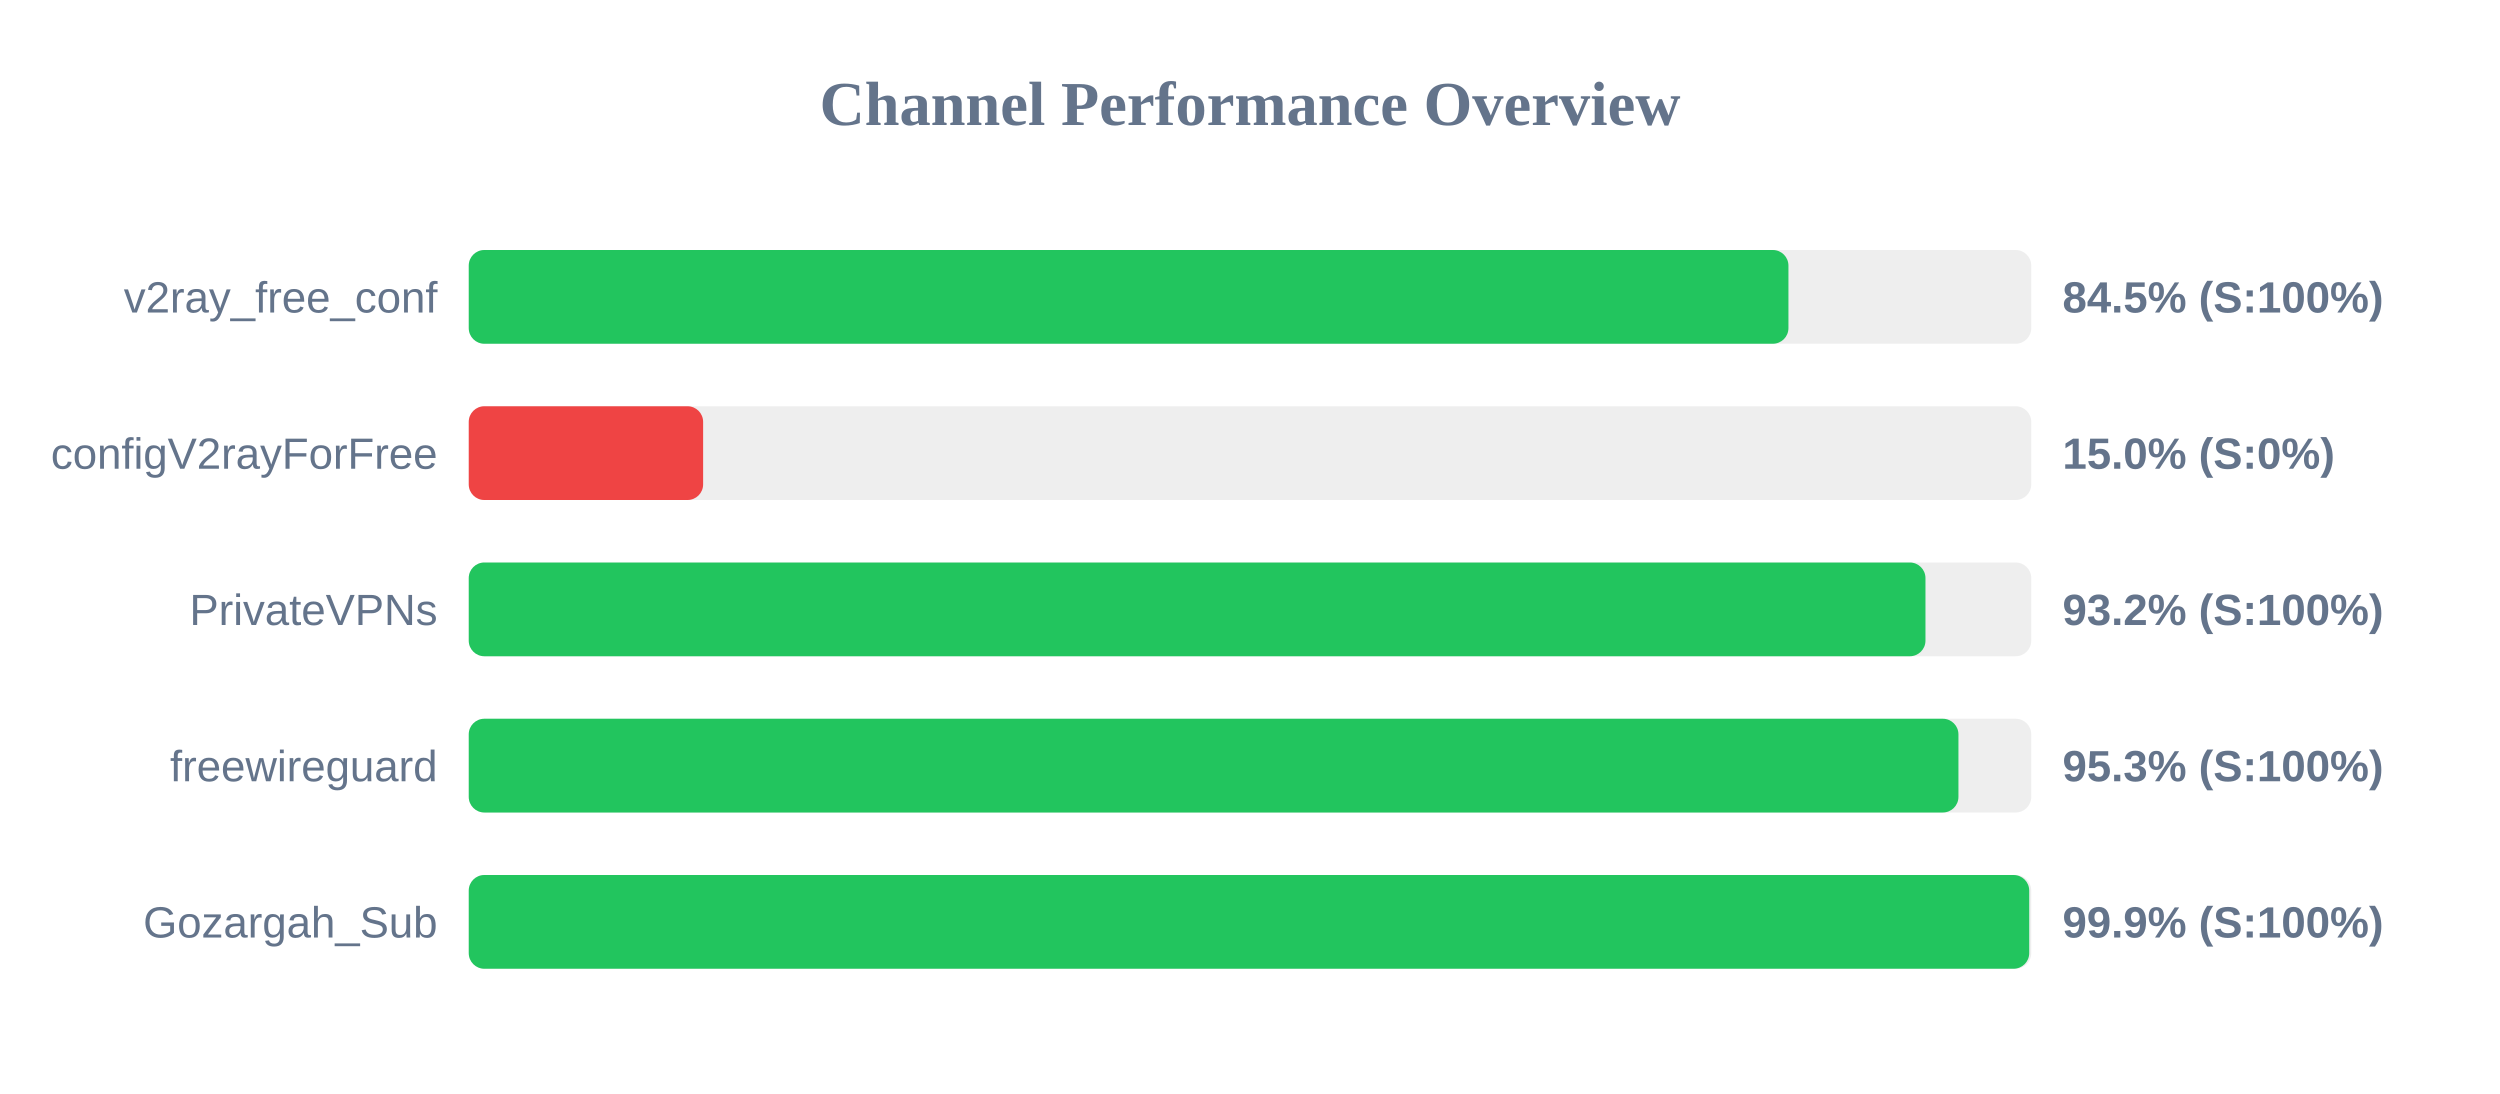
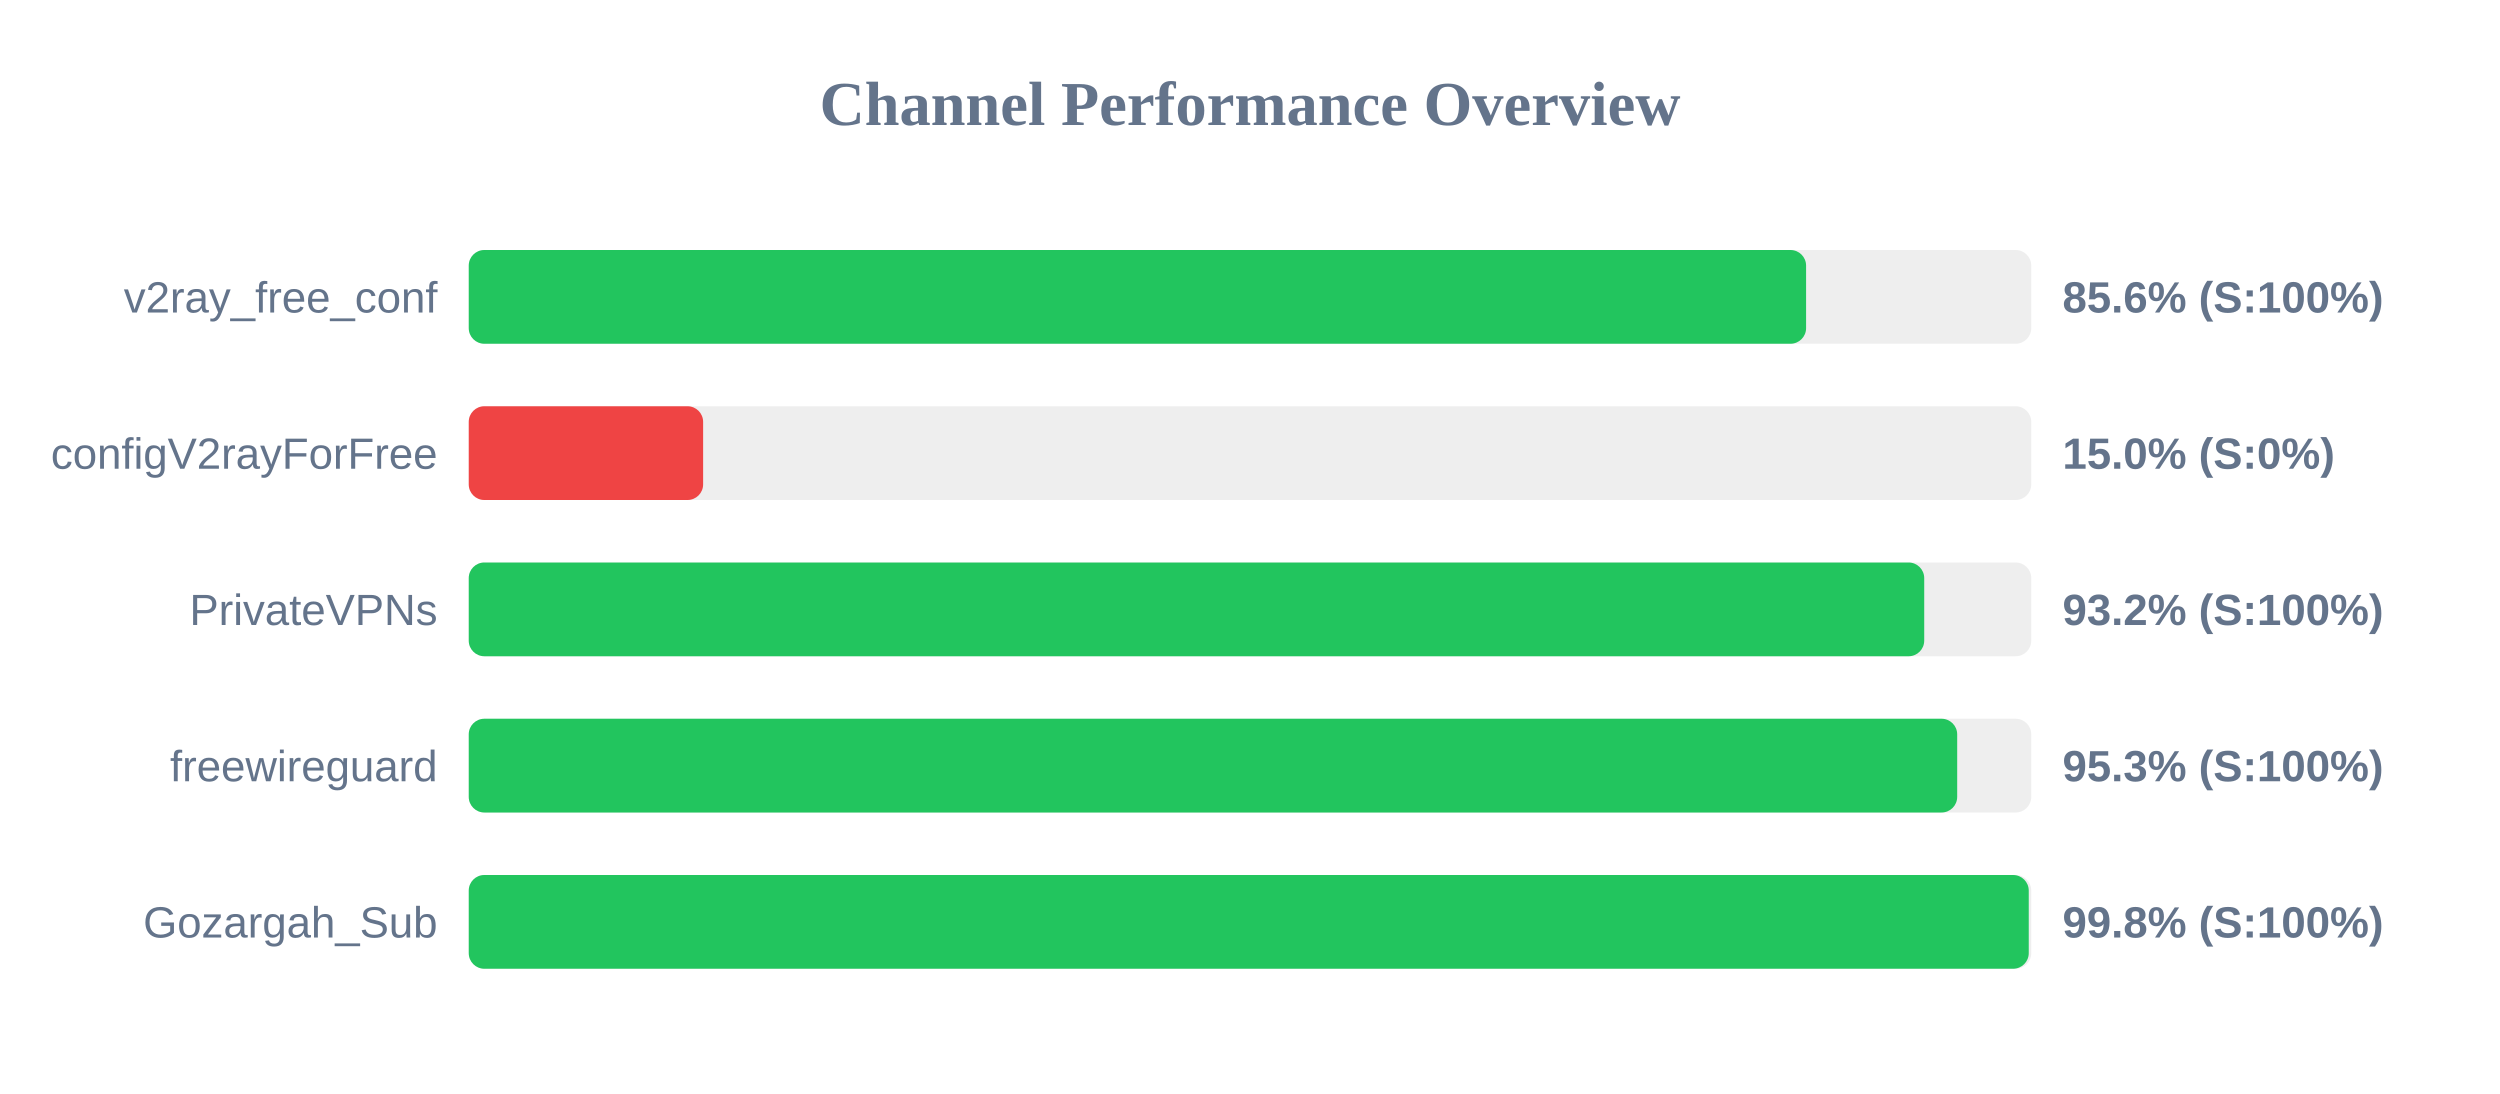
<svg xmlns="http://www.w3.org/2000/svg" width="800" height="350" version="1.1">
  <style>
        .row { font: 14px Arial; fill: #64748b; }
        .score { font: bold 14px Arial; fill: #64748b; }
    </style>
  <text x="400" y="40" text-anchor="middle" font-size="20px" font-weight="bold" fill="#64748b">Channel Performance Overview</text>
  <rect x="150" y="80" width="500" height="30" fill="#eee" rx="5" />
-   <rect x="150" y="80" width="422.3" height="30" fill="#22c55e" rx="5" />
+   <rect x="150" y="80" width="427.95" height="30" fill="#22c55e" rx="5" />
  <text x="140" y="100" text-anchor="end" class="row">v2ray_free_conf</text>
-   <text x="660" y="100" text-anchor="start" class="score">84.5% (S:100%)</text>
+   <text x="660" y="100" text-anchor="start" class="score">85.6% (S:100%)</text>
  <rect x="150" y="130" width="500" height="30" fill="#eee" rx="5" />
  <rect x="150" y="130" width="75.0" height="30" fill="#ef4444" rx="5" />
  <text x="140" y="150" text-anchor="end" class="row">configV2rayForFree</text>
  <text x="660" y="150" text-anchor="start" class="score">15.0% (S:0%)</text>
  <rect x="150" y="180" width="500" height="30" fill="#eee" rx="5" />
-   <rect x="150" y="180" width="466.15" height="30" fill="#22c55e" rx="5" />
+   <rect x="150" y="180" width="465.75" height="30" fill="#22c55e" rx="5" />
  <text x="140" y="200" text-anchor="end" class="row">PrivateVPNs</text>
  <text x="660" y="200" text-anchor="start" class="score">93.2% (S:100%)</text>
  <rect x="150" y="230" width="500" height="30" fill="#eee" rx="5" />
-   <rect x="150" y="230" width="476.7" height="30" fill="#22c55e" rx="5" />
+   <rect x="150" y="230" width="476.3" height="30" fill="#22c55e" rx="5" />
  <text x="140" y="250" text-anchor="end" class="row">freewireguard</text>
  <text x="660" y="250" text-anchor="start" class="score">95.3% (S:100%)</text>
  <rect x="150" y="280" width="500" height="30" fill="#eee" rx="5" />
-   <rect x="150" y="280" width="499.35" height="30" fill="#22c55e" rx="5" />
+   <rect x="150" y="280" width="499.2" height="30" fill="#22c55e" rx="5" />
  <text x="140" y="300" text-anchor="end" class="row">Gozargah_Sub</text>
-   <text x="660" y="300" text-anchor="start" class="score">99.9% (S:100%)</text>
+   <text x="660" y="300" text-anchor="start" class="score">99.8% (S:100%)</text>
</svg>
